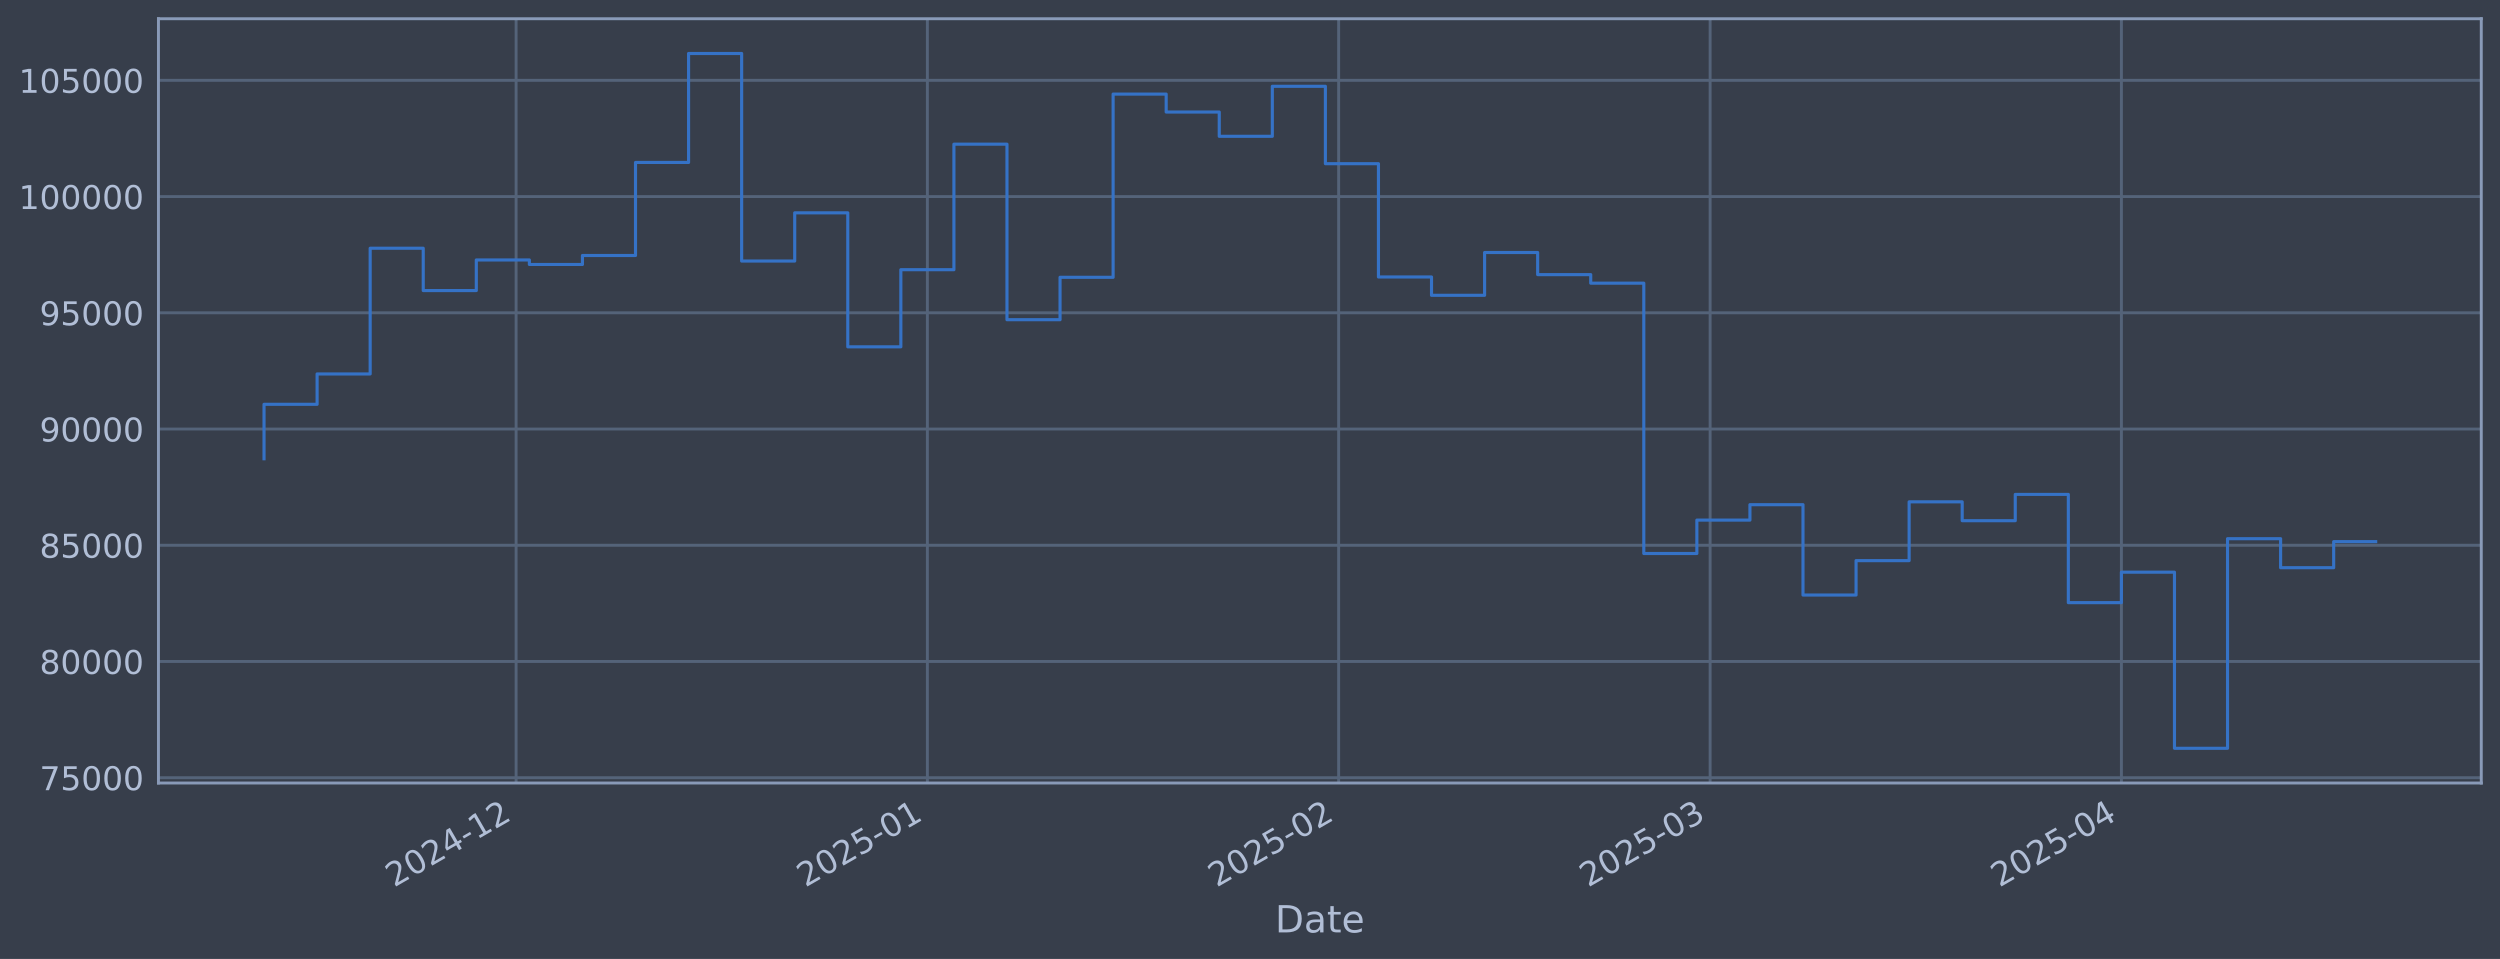
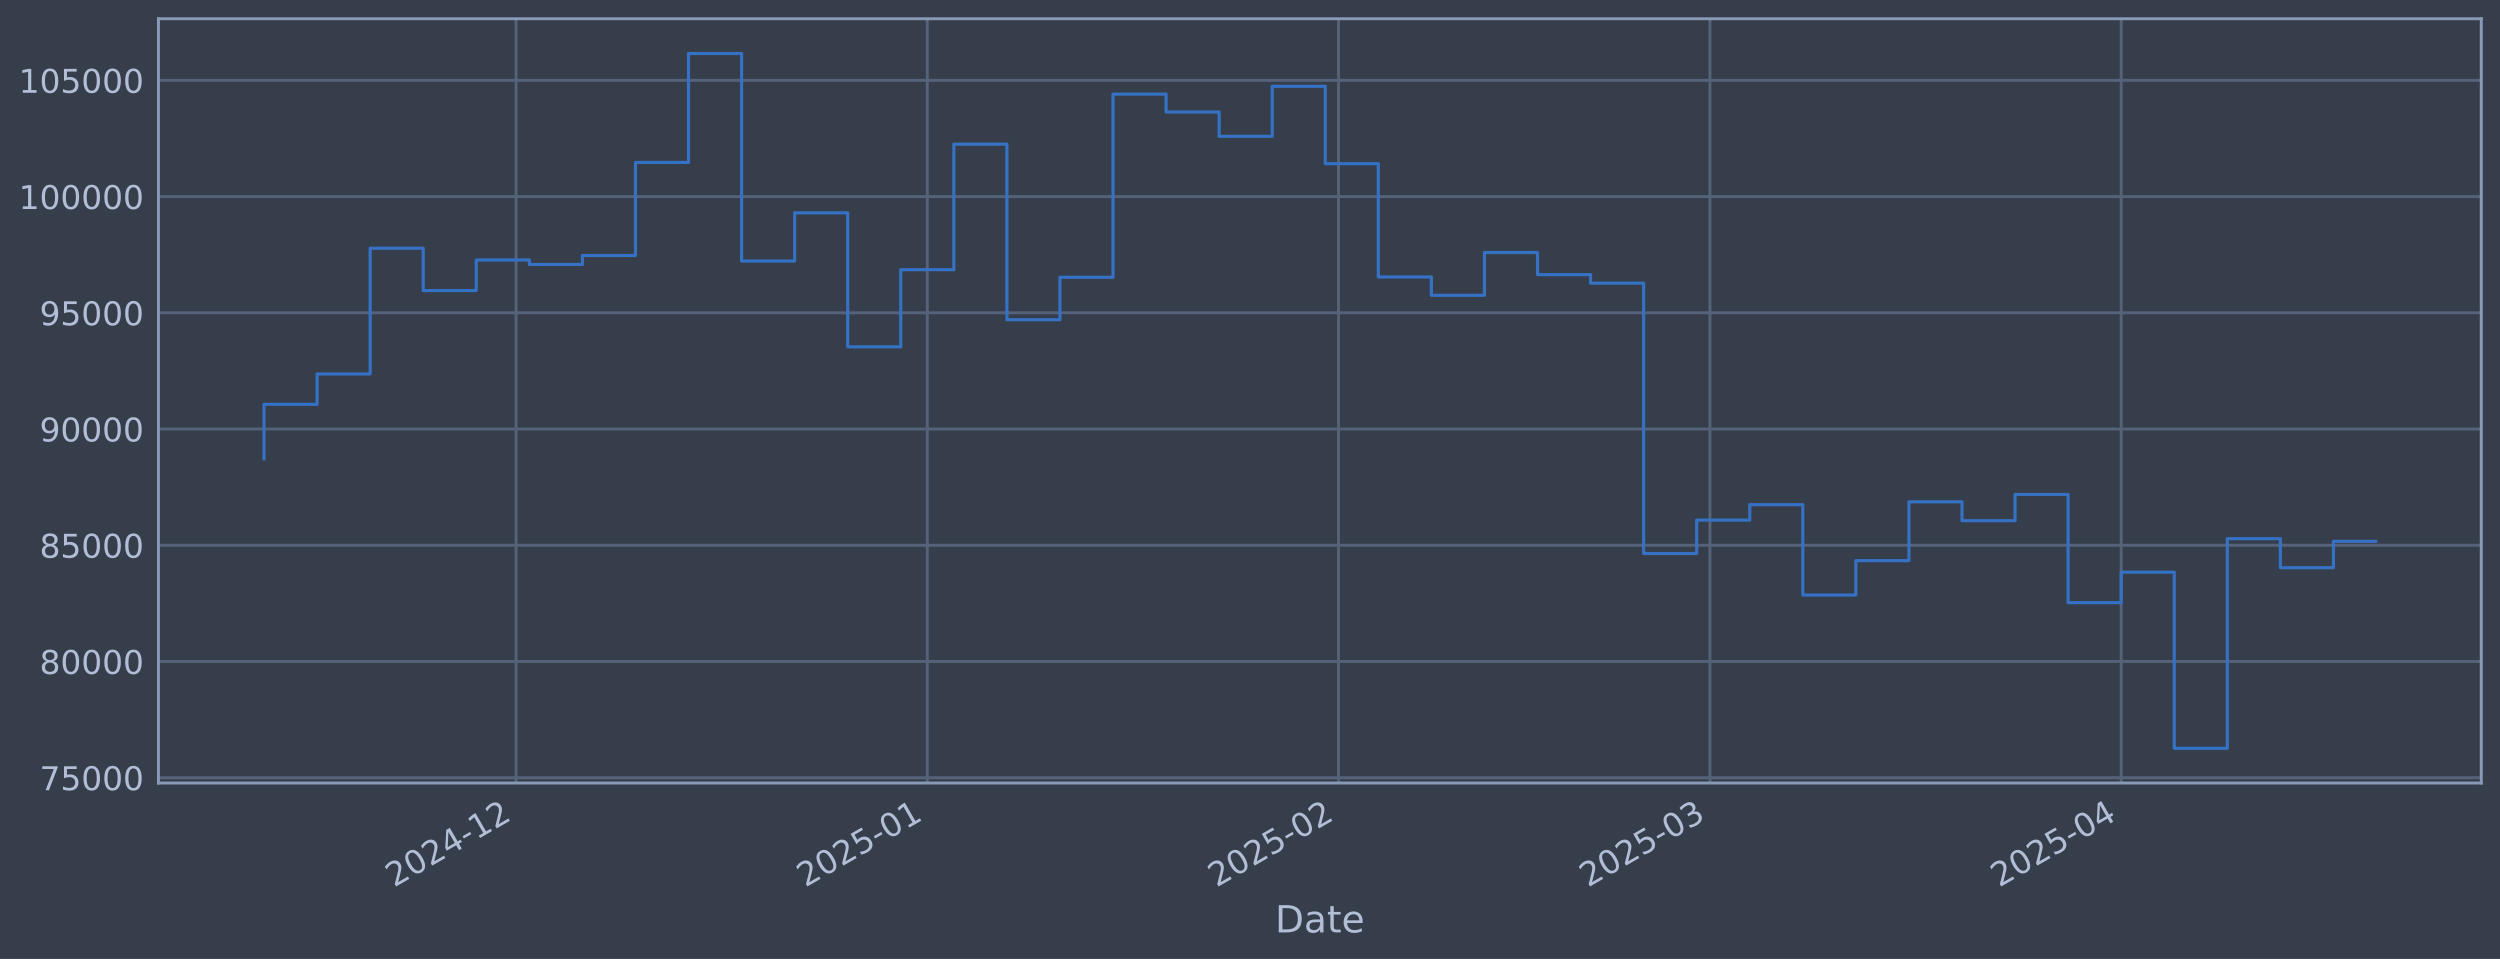
<svg xmlns="http://www.w3.org/2000/svg" xmlns:xlink="http://www.w3.org/1999/xlink" width="960.9pt" height="368.58pt" viewBox="0 0 960.9 368.58" version="1.1">
  <defs>
    <style type="text/css">*{stroke-linejoin: round; stroke-linecap: butt}</style>
  </defs>
  <g id="figure_1">
    <g id="patch_1">
      <path d="M 0 368.58  L 960.9 368.58  L 960.9 0  L 0 0  z " style="fill: #373e4b" />
    </g>
    <g id="axes_1">
      <g id="patch_2">
        <path d="M 60.901 300.96  L 953.701 300.96  L 953.701 7.2  L 60.901 7.2  z " style="fill: #373e4b" />
      </g>
      <g id="matplotlib.axis_1">
        <g id="xtick_1">
          <g id="line2d_1">
-             <path d="M 198.369 300.96  L 198.369 7.2  " clip-path="url(#pe4bf0480d4)" style="fill: none; stroke: #546379; stroke-width: 1.12; stroke-linecap: square" />
+             <path d="M 198.357 300.96  L 198.357 7.2  " clip-path="url(#pc7593f68fa)" style="fill: none; stroke: #546379; stroke-width: 1.12; stroke-linecap: square" />
          </g>
          <g id="line2d_2" />
          <g id="text_1">
-             <g style="fill: #b1bed6" transform="translate(151.4654 341.1745) rotate(-30) scale(0.126 -0.126)">
+             <g style="fill: #b1bed6" transform="translate(151.4541 341.1745) rotate(-30) scale(0.126 -0.126)">
              <defs>
                <path id="DejaVuSans-32" d="M 1228 531  L 3431 531  L 3431 0  L 469 0  L 469 531  Q 828 903 1448 1529  Q 2069 2156 2228 2338  Q 2531 2678 2651 2914  Q 2772 3150 2772 3378  Q 2772 3750 2511 3984  Q 2250 4219 1831 4219  Q 1534 4219 1204 4116  Q 875 4013 500 3803  L 500 4441  Q 881 4594 1212 4672  Q 1544 4750 1819 4750  Q 2544 4750 2975 4387  Q 3406 4025 3406 3419  Q 3406 3131 3298 2873  Q 3191 2616 2906 2266  Q 2828 2175 2409 1742  Q 1991 1309 1228 531  z " transform="scale(0.015625)" />
                <path id="DejaVuSans-30" d="M 2034 4250  Q 1547 4250 1301 3770  Q 1056 3291 1056 2328  Q 1056 1369 1301 889  Q 1547 409 2034 409  Q 2525 409 2770 889  Q 3016 1369 3016 2328  Q 3016 3291 2770 3770  Q 2525 4250 2034 4250  z M 2034 4750  Q 2819 4750 3233 4129  Q 3647 3509 3647 2328  Q 3647 1150 3233 529  Q 2819 -91 2034 -91  Q 1250 -91 836 529  Q 422 1150 422 2328  Q 422 3509 836 4129  Q 1250 4750 2034 4750  z " transform="scale(0.015625)" />
                <path id="DejaVuSans-34" d="M 2419 4116  L 825 1625  L 2419 1625  L 2419 4116  z M 2253 4666  L 3047 4666  L 3047 1625  L 3713 1625  L 3713 1100  L 3047 1100  L 3047 0  L 2419 0  L 2419 1100  L 313 1100  L 313 1709  L 2253 4666  z " transform="scale(0.015625)" />
                <path id="DejaVuSans-2d" d="M 313 2009  L 1997 2009  L 1997 1497  L 313 1497  L 313 2009  z " transform="scale(0.015625)" />
                <path id="DejaVuSans-31" d="M 794 531  L 1825 531  L 1825 4091  L 703 3866  L 703 4441  L 1819 4666  L 2450 4666  L 2450 531  L 3481 531  L 3481 0  L 794 0  L 794 531  z " transform="scale(0.015625)" />
              </defs>
              <use xlink:href="#DejaVuSans-32" />
              <use xlink:href="#DejaVuSans-30" transform="translate(63.62305 0)" />
              <use xlink:href="#DejaVuSans-32" transform="translate(127.2461 0)" />
              <use xlink:href="#DejaVuSans-34" transform="translate(190.8691 0)" />
              <use xlink:href="#DejaVuSans-2d" transform="translate(254.4922 0)" />
              <use xlink:href="#DejaVuSans-31" transform="translate(290.5762 0)" />
              <use xlink:href="#DejaVuSans-32" transform="translate(354.1992 0)" />
            </g>
          </g>
        </g>
        <g id="xtick_2">
          <g id="line2d_3">
-             <path d="M 356.446 300.96  L 356.446 7.2  " clip-path="url(#pe4bf0480d4)" style="fill: none; stroke: #546379; stroke-width: 1.12; stroke-linecap: square" />
+             <path d="M 356.417 300.96  L 356.417 7.2  " clip-path="url(#pc7593f68fa)" style="fill: none; stroke: #546379; stroke-width: 1.12; stroke-linecap: square" />
          </g>
          <g id="line2d_4" />
          <g id="text_2">
-             <g style="fill: #b1bed6" transform="translate(309.5431 341.1745) rotate(-30) scale(0.126 -0.126)">
+             <g style="fill: #b1bed6" transform="translate(309.5134 341.1745) rotate(-30) scale(0.126 -0.126)">
              <defs>
                <path id="DejaVuSans-35" d="M 691 4666  L 3169 4666  L 3169 4134  L 1269 4134  L 1269 2991  Q 1406 3038 1543 3061  Q 1681 3084 1819 3084  Q 2600 3084 3056 2656  Q 3513 2228 3513 1497  Q 3513 744 3044 326  Q 2575 -91 1722 -91  Q 1428 -91 1123 -41  Q 819 9 494 109  L 494 744  Q 775 591 1075 516  Q 1375 441 1709 441  Q 2250 441 2565 725  Q 2881 1009 2881 1497  Q 2881 1984 2565 2268  Q 2250 2553 1709 2553  Q 1456 2553 1204 2497  Q 953 2441 691 2322  L 691 4666  z " transform="scale(0.015625)" />
              </defs>
              <use xlink:href="#DejaVuSans-32" />
              <use xlink:href="#DejaVuSans-30" transform="translate(63.62305 0)" />
              <use xlink:href="#DejaVuSans-32" transform="translate(127.2461 0)" />
              <use xlink:href="#DejaVuSans-35" transform="translate(190.8691 0)" />
              <use xlink:href="#DejaVuSans-2d" transform="translate(254.4922 0)" />
              <use xlink:href="#DejaVuSans-30" transform="translate(290.5762 0)" />
              <use xlink:href="#DejaVuSans-31" transform="translate(354.1992 0)" />
            </g>
          </g>
        </g>
        <g id="xtick_3">
          <g id="line2d_5">
-             <path d="M 514.524 300.96  L 514.524 7.2  " clip-path="url(#pe4bf0480d4)" style="fill: none; stroke: #546379; stroke-width: 1.12; stroke-linecap: square" />
+             <path d="M 514.476 300.96  L 514.476 7.2  " clip-path="url(#pc7593f68fa)" style="fill: none; stroke: #546379; stroke-width: 1.12; stroke-linecap: square" />
          </g>
          <g id="line2d_6" />
          <g id="text_3">
-             <g style="fill: #b1bed6" transform="translate(467.6208 341.1745) rotate(-30) scale(0.126 -0.126)">
+             <g style="fill: #b1bed6" transform="translate(467.5727 341.1745) rotate(-30) scale(0.126 -0.126)">
              <use xlink:href="#DejaVuSans-32" />
              <use xlink:href="#DejaVuSans-30" transform="translate(63.62305 0)" />
              <use xlink:href="#DejaVuSans-32" transform="translate(127.2461 0)" />
              <use xlink:href="#DejaVuSans-35" transform="translate(190.8691 0)" />
              <use xlink:href="#DejaVuSans-2d" transform="translate(254.4922 0)" />
              <use xlink:href="#DejaVuSans-30" transform="translate(290.5762 0)" />
              <use xlink:href="#DejaVuSans-32" transform="translate(354.1992 0)" />
            </g>
          </g>
        </g>
        <g id="xtick_4">
          <g id="line2d_7">
-             <path d="M 657.304 300.96  L 657.304 7.2  " clip-path="url(#pe4bf0480d4)" style="fill: none; stroke: #546379; stroke-width: 1.12; stroke-linecap: square" />
+             <path d="M 657.239 300.96  L 657.239 7.2  " clip-path="url(#pc7593f68fa)" style="fill: none; stroke: #546379; stroke-width: 1.12; stroke-linecap: square" />
          </g>
          <g id="line2d_8" />
          <g id="text_4">
-             <g style="fill: #b1bed6" transform="translate(610.4007 341.1745) rotate(-30) scale(0.126 -0.126)">
+             <g style="fill: #b1bed6" transform="translate(610.3359 341.1745) rotate(-30) scale(0.126 -0.126)">
              <defs>
                <path id="DejaVuSans-33" d="M 2597 2516  Q 3050 2419 3304 2112  Q 3559 1806 3559 1356  Q 3559 666 3084 287  Q 2609 -91 1734 -91  Q 1441 -91 1130 -33  Q 819 25 488 141  L 488 750  Q 750 597 1062 519  Q 1375 441 1716 441  Q 2309 441 2620 675  Q 2931 909 2931 1356  Q 2931 1769 2642 2001  Q 2353 2234 1838 2234  L 1294 2234  L 1294 2753  L 1863 2753  Q 2328 2753 2575 2939  Q 2822 3125 2822 3475  Q 2822 3834 2567 4026  Q 2313 4219 1838 4219  Q 1578 4219 1281 4162  Q 984 4106 628 3988  L 628 4550  Q 988 4650 1302 4700  Q 1616 4750 1894 4750  Q 2613 4750 3031 4423  Q 3450 4097 3450 3541  Q 3450 3153 3228 2886  Q 3006 2619 2597 2516  z " transform="scale(0.015625)" />
              </defs>
              <use xlink:href="#DejaVuSans-32" />
              <use xlink:href="#DejaVuSans-30" transform="translate(63.62305 0)" />
              <use xlink:href="#DejaVuSans-32" transform="translate(127.2461 0)" />
              <use xlink:href="#DejaVuSans-35" transform="translate(190.8691 0)" />
              <use xlink:href="#DejaVuSans-2d" transform="translate(254.4922 0)" />
              <use xlink:href="#DejaVuSans-30" transform="translate(290.5762 0)" />
              <use xlink:href="#DejaVuSans-33" transform="translate(354.1992 0)" />
            </g>
          </g>
        </g>
        <g id="xtick_5">
          <g id="line2d_9">
-             <path d="M 815.382 300.96  L 815.382 7.2  " clip-path="url(#pe4bf0480d4)" style="fill: none; stroke: #546379; stroke-width: 1.12; stroke-linecap: square" />
+             <path d="M 815.298 300.96  L 815.298 7.2  " clip-path="url(#pc7593f68fa)" style="fill: none; stroke: #546379; stroke-width: 1.12; stroke-linecap: square" />
          </g>
          <g id="line2d_10" />
          <g id="text_5">
-             <g style="fill: #b1bed6" transform="translate(768.4784 341.1745) rotate(-30) scale(0.126 -0.126)">
+             <g style="fill: #b1bed6" transform="translate(768.3952 341.1745) rotate(-30) scale(0.126 -0.126)">
              <use xlink:href="#DejaVuSans-32" />
              <use xlink:href="#DejaVuSans-30" transform="translate(63.62305 0)" />
              <use xlink:href="#DejaVuSans-32" transform="translate(127.2461 0)" />
              <use xlink:href="#DejaVuSans-35" transform="translate(190.8691 0)" />
              <use xlink:href="#DejaVuSans-2d" transform="translate(254.4922 0)" />
              <use xlink:href="#DejaVuSans-30" transform="translate(290.5762 0)" />
              <use xlink:href="#DejaVuSans-34" transform="translate(354.1992 0)" />
            </g>
          </g>
        </g>
        <g id="text_6">
          <g style="fill: #b1bed6" transform="translate(490.0914 358.3856) scale(0.144 -0.144)">
            <defs>
              <path id="DejaVuSans-44" d="M 1259 4147  L 1259 519  L 2022 519  Q 2988 519 3436 956  Q 3884 1394 3884 2338  Q 3884 3275 3436 3711  Q 2988 4147 2022 4147  L 1259 4147  z M 628 4666  L 1925 4666  Q 3281 4666 3915 4102  Q 4550 3538 4550 2338  Q 4550 1131 3912 565  Q 3275 0 1925 0  L 628 0  L 628 4666  z " transform="scale(0.015625)" />
              <path id="DejaVuSans-61" d="M 2194 1759  Q 1497 1759 1228 1600  Q 959 1441 959 1056  Q 959 750 1161 570  Q 1363 391 1709 391  Q 2188 391 2477 730  Q 2766 1069 2766 1631  L 2766 1759  L 2194 1759  z M 3341 1997  L 3341 0  L 2766 0  L 2766 531  Q 2569 213 2275 61  Q 1981 -91 1556 -91  Q 1019 -91 701 211  Q 384 513 384 1019  Q 384 1609 779 1909  Q 1175 2209 1959 2209  L 2766 2209  L 2766 2266  Q 2766 2663 2505 2880  Q 2244 3097 1772 3097  Q 1472 3097 1187 3025  Q 903 2953 641 2809  L 641 3341  Q 956 3463 1253 3523  Q 1550 3584 1831 3584  Q 2591 3584 2966 3190  Q 3341 2797 3341 1997  z " transform="scale(0.015625)" />
              <path id="DejaVuSans-74" d="M 1172 4494  L 1172 3500  L 2356 3500  L 2356 3053  L 1172 3053  L 1172 1153  Q 1172 725 1289 603  Q 1406 481 1766 481  L 2356 481  L 2356 0  L 1766 0  Q 1100 0 847 248  Q 594 497 594 1153  L 594 3053  L 172 3053  L 172 3500  L 594 3500  L 594 4494  L 1172 4494  z " transform="scale(0.015625)" />
              <path id="DejaVuSans-65" d="M 3597 1894  L 3597 1613  L 953 1613  Q 991 1019 1311 708  Q 1631 397 2203 397  Q 2534 397 2845 478  Q 3156 559 3463 722  L 3463 178  Q 3153 47 2828 -22  Q 2503 -91 2169 -91  Q 1331 -91 842 396  Q 353 884 353 1716  Q 353 2575 817 3079  Q 1281 3584 2069 3584  Q 2775 3584 3186 3129  Q 3597 2675 3597 1894  z M 3022 2063  Q 3016 2534 2758 2815  Q 2500 3097 2075 3097  Q 1594 3097 1305 2825  Q 1016 2553 972 2059  L 3022 2063  z " transform="scale(0.015625)" />
            </defs>
            <use xlink:href="#DejaVuSans-44" />
            <use xlink:href="#DejaVuSans-61" transform="translate(77.00195 0)" />
            <use xlink:href="#DejaVuSans-74" transform="translate(138.2812 0)" />
            <use xlink:href="#DejaVuSans-65" transform="translate(177.4902 0)" />
          </g>
        </g>
      </g>
      <g id="matplotlib.axis_2">
        <g id="ytick_1">
          <g id="line2d_11">
-             <path d="M 60.901 298.924  L 953.701 298.924  " clip-path="url(#pe4bf0480d4)" style="fill: none; stroke: #546379; stroke-width: 1.12; stroke-linecap: square" />
+             <path d="M 60.901 298.924  L 953.701 298.924  " clip-path="url(#pc7593f68fa)" style="fill: none; stroke: #546379; stroke-width: 1.12; stroke-linecap: square" />
          </g>
          <g id="line2d_12" />
          <g id="text_7">
            <g style="fill: #b1bed6" transform="translate(15.21675 303.7108) scale(0.126 -0.126)">
              <defs>
                <path id="DejaVuSans-37" d="M 525 4666  L 3525 4666  L 3525 4397  L 1831 0  L 1172 0  L 2766 4134  L 525 4134  L 525 4666  z " transform="scale(0.015625)" />
              </defs>
              <use xlink:href="#DejaVuSans-37" />
              <use xlink:href="#DejaVuSans-35" transform="translate(63.62305 0)" />
              <use xlink:href="#DejaVuSans-30" transform="translate(127.2461 0)" />
              <use xlink:href="#DejaVuSans-30" transform="translate(190.8691 0)" />
              <use xlink:href="#DejaVuSans-30" transform="translate(254.4922 0)" />
            </g>
          </g>
        </g>
        <g id="ytick_2">
          <g id="line2d_13">
-             <path d="M 60.901 254.25  L 953.701 254.25  " clip-path="url(#pe4bf0480d4)" style="fill: none; stroke: #546379; stroke-width: 1.12; stroke-linecap: square" />
+             <path d="M 60.901 254.25  L 953.701 254.25  " clip-path="url(#pc7593f68fa)" style="fill: none; stroke: #546379; stroke-width: 1.12; stroke-linecap: square" />
          </g>
          <g id="line2d_14" />
          <g id="text_8">
            <g style="fill: #b1bed6" transform="translate(15.21675 259.037) scale(0.126 -0.126)">
              <defs>
                <path id="DejaVuSans-38" d="M 2034 2216  Q 1584 2216 1326 1975  Q 1069 1734 1069 1313  Q 1069 891 1326 650  Q 1584 409 2034 409  Q 2484 409 2743 651  Q 3003 894 3003 1313  Q 3003 1734 2745 1975  Q 2488 2216 2034 2216  z M 1403 2484  Q 997 2584 770 2862  Q 544 3141 544 3541  Q 544 4100 942 4425  Q 1341 4750 2034 4750  Q 2731 4750 3128 4425  Q 3525 4100 3525 3541  Q 3525 3141 3298 2862  Q 3072 2584 2669 2484  Q 3125 2378 3379 2068  Q 3634 1759 3634 1313  Q 3634 634 3220 271  Q 2806 -91 2034 -91  Q 1263 -91 848 271  Q 434 634 434 1313  Q 434 1759 690 2068  Q 947 2378 1403 2484  z M 1172 3481  Q 1172 3119 1398 2916  Q 1625 2713 2034 2713  Q 2441 2713 2670 2916  Q 2900 3119 2900 3481  Q 2900 3844 2670 4047  Q 2441 4250 2034 4250  Q 1625 4250 1398 4047  Q 1172 3844 1172 3481  z " transform="scale(0.015625)" />
              </defs>
              <use xlink:href="#DejaVuSans-38" />
              <use xlink:href="#DejaVuSans-30" transform="translate(63.62305 0)" />
              <use xlink:href="#DejaVuSans-30" transform="translate(127.2461 0)" />
              <use xlink:href="#DejaVuSans-30" transform="translate(190.8691 0)" />
              <use xlink:href="#DejaVuSans-30" transform="translate(254.4922 0)" />
            </g>
          </g>
        </g>
        <g id="ytick_3">
          <g id="line2d_15">
-             <path d="M 60.901 209.576  L 953.701 209.576  " clip-path="url(#pe4bf0480d4)" style="fill: none; stroke: #546379; stroke-width: 1.12; stroke-linecap: square" />
+             <path d="M 60.901 209.576  L 953.701 209.576  " clip-path="url(#pc7593f68fa)" style="fill: none; stroke: #546379; stroke-width: 1.12; stroke-linecap: square" />
          </g>
          <g id="line2d_16" />
          <g id="text_9">
            <g style="fill: #b1bed6" transform="translate(15.21675 214.3633) scale(0.126 -0.126)">
              <use xlink:href="#DejaVuSans-38" />
              <use xlink:href="#DejaVuSans-35" transform="translate(63.62305 0)" />
              <use xlink:href="#DejaVuSans-30" transform="translate(127.2461 0)" />
              <use xlink:href="#DejaVuSans-30" transform="translate(190.8691 0)" />
              <use xlink:href="#DejaVuSans-30" transform="translate(254.4922 0)" />
            </g>
          </g>
        </g>
        <g id="ytick_4">
          <g id="line2d_17">
-             <path d="M 60.901 164.903  L 953.701 164.903  " clip-path="url(#pe4bf0480d4)" style="fill: none; stroke: #546379; stroke-width: 1.12; stroke-linecap: square" />
+             <path d="M 60.901 164.903  L 953.701 164.903  " clip-path="url(#pc7593f68fa)" style="fill: none; stroke: #546379; stroke-width: 1.12; stroke-linecap: square" />
          </g>
          <g id="line2d_18" />
          <g id="text_10">
            <g style="fill: #b1bed6" transform="translate(15.21675 169.6896) scale(0.126 -0.126)">
              <defs>
                <path id="DejaVuSans-39" d="M 703 97  L 703 672  Q 941 559 1184 500  Q 1428 441 1663 441  Q 2288 441 2617 861  Q 2947 1281 2994 2138  Q 2813 1869 2534 1725  Q 2256 1581 1919 1581  Q 1219 1581 811 2004  Q 403 2428 403 3163  Q 403 3881 828 4315  Q 1253 4750 1959 4750  Q 2769 4750 3195 4129  Q 3622 3509 3622 2328  Q 3622 1225 3098 567  Q 2575 -91 1691 -91  Q 1453 -91 1209 -44  Q 966 3 703 97  z M 1959 2075  Q 2384 2075 2632 2365  Q 2881 2656 2881 3163  Q 2881 3666 2632 3958  Q 2384 4250 1959 4250  Q 1534 4250 1286 3958  Q 1038 3666 1038 3163  Q 1038 2656 1286 2365  Q 1534 2075 1959 2075  z " transform="scale(0.015625)" />
              </defs>
              <use xlink:href="#DejaVuSans-39" />
              <use xlink:href="#DejaVuSans-30" transform="translate(63.62305 0)" />
              <use xlink:href="#DejaVuSans-30" transform="translate(127.2461 0)" />
              <use xlink:href="#DejaVuSans-30" transform="translate(190.8691 0)" />
              <use xlink:href="#DejaVuSans-30" transform="translate(254.4922 0)" />
            </g>
          </g>
        </g>
        <g id="ytick_5">
          <g id="line2d_19">
-             <path d="M 60.901 120.229  L 953.701 120.229  " clip-path="url(#pe4bf0480d4)" style="fill: none; stroke: #546379; stroke-width: 1.12; stroke-linecap: square" />
+             <path d="M 60.901 120.229  L 953.701 120.229  " clip-path="url(#pc7593f68fa)" style="fill: none; stroke: #546379; stroke-width: 1.12; stroke-linecap: square" />
          </g>
          <g id="line2d_20" />
          <g id="text_11">
            <g style="fill: #b1bed6" transform="translate(15.21675 125.0159) scale(0.126 -0.126)">
              <use xlink:href="#DejaVuSans-39" />
              <use xlink:href="#DejaVuSans-35" transform="translate(63.62305 0)" />
              <use xlink:href="#DejaVuSans-30" transform="translate(127.2461 0)" />
              <use xlink:href="#DejaVuSans-30" transform="translate(190.8691 0)" />
              <use xlink:href="#DejaVuSans-30" transform="translate(254.4922 0)" />
            </g>
          </g>
        </g>
        <g id="ytick_6">
          <g id="line2d_21">
-             <path d="M 60.901 75.555  L 953.701 75.555  " clip-path="url(#pe4bf0480d4)" style="fill: none; stroke: #546379; stroke-width: 1.12; stroke-linecap: square" />
+             <path d="M 60.901 75.555  L 953.701 75.555  " clip-path="url(#pc7593f68fa)" style="fill: none; stroke: #546379; stroke-width: 1.12; stroke-linecap: square" />
          </g>
          <g id="line2d_22" />
          <g id="text_12">
            <g style="fill: #b1bed6" transform="translate(7.2 80.34213) scale(0.126 -0.126)">
              <use xlink:href="#DejaVuSans-31" />
              <use xlink:href="#DejaVuSans-30" transform="translate(63.62305 0)" />
              <use xlink:href="#DejaVuSans-30" transform="translate(127.2461 0)" />
              <use xlink:href="#DejaVuSans-30" transform="translate(190.8691 0)" />
              <use xlink:href="#DejaVuSans-30" transform="translate(254.4922 0)" />
              <use xlink:href="#DejaVuSans-30" transform="translate(318.1152 0)" />
            </g>
          </g>
        </g>
        <g id="ytick_7">
          <g id="line2d_23">
-             <path d="M 60.901 30.881  L 953.701 30.881  " clip-path="url(#pe4bf0480d4)" style="fill: none; stroke: #546379; stroke-width: 1.12; stroke-linecap: square" />
+             <path d="M 60.901 30.881  L 953.701 30.881  " clip-path="url(#pc7593f68fa)" style="fill: none; stroke: #546379; stroke-width: 1.12; stroke-linecap: square" />
          </g>
          <g id="line2d_24" />
          <g id="text_13">
            <g style="fill: #b1bed6" transform="translate(7.2 35.6684) scale(0.126 -0.126)">
              <use xlink:href="#DejaVuSans-31" />
              <use xlink:href="#DejaVuSans-30" transform="translate(63.62305 0)" />
              <use xlink:href="#DejaVuSans-35" transform="translate(127.2461 0)" />
              <use xlink:href="#DejaVuSans-30" transform="translate(190.8691 0)" />
              <use xlink:href="#DejaVuSans-30" transform="translate(254.4922 0)" />
              <use xlink:href="#DejaVuSans-30" transform="translate(318.1152 0)" />
            </g>
          </g>
        </g>
      </g>
      <g id="line2d_25">
-         <path d="M 101.482 176.341  L 101.482 155.403  L 121.879 155.403  L 121.879 143.732  L 142.277 143.732  L 142.277 95.418  L 162.674 95.418  L 162.674 111.678  L 183.071 111.678  L 183.071 99.915  L 203.468 99.915  L 203.468 101.649  L 223.865 101.649  L 223.865 98.2  L 244.262 98.2  L 244.262 62.443  L 264.659 62.443  L 264.659 20.553  L 285.056 20.553  L 285.056 100.335  L 305.454 100.335  L 305.454 81.808  L 325.851 81.808  L 325.851 133.306  L 346.248 133.306  L 346.248 103.667  L 366.645 103.667  L 366.645 55.422  L 387.042 55.422  L 387.042 122.885  L 407.439 122.885  L 407.439 106.584  L 427.836 106.584  L 427.836 36.163  L 448.233 36.163  L 448.233 43.059  L 468.631 43.059  L 468.631 52.391  L 489.028 52.391  L 489.028 33.169  L 509.425 33.169  L 509.425 62.915  L 529.822 62.915  L 529.822 106.463  L 550.219 106.463  L 550.219 113.51  L 570.616 113.51  L 570.616 97.056  L 591.013 97.056  L 591.013 105.551  L 611.41 105.551  L 611.41 108.839  L 631.808 108.839  L 631.808 212.74  L 652.205 212.74  L 652.205 199.911  L 672.602 199.911  L 672.602 193.981  L 692.999 193.981  L 692.999 228.703  L 713.396 228.703  L 713.396 215.477  L 733.793 215.477  L 733.793 192.89  L 754.19 192.89  L 754.19 200.132  L 774.587 200.132  L 774.587 190.029  L 794.985 190.029  L 794.985 231.635  L 815.382 231.635  L 815.382 219.923  L 835.779 219.923  L 835.779 287.607  L 856.176 287.607  L 856.176 207.045  L 876.573 207.045  L 876.573 218.211  L 896.97 218.211  L 896.97 208.193  L 913.119 208.193  " clip-path="url(#pe4bf0480d4)" style="fill: none; stroke: #3572c6; stroke-width: 1.2; stroke-linecap: square" />
+         <path d="M 101.482 176.341  L 101.482 155.403  L 121.877 155.403  L 121.877 143.732  L 142.272 143.732  L 142.272 95.418  L 162.667 95.418  L 162.667 111.678  L 183.061 111.678  L 183.061 99.915  L 203.456 99.915  L 203.456 101.649  L 223.851 101.649  L 223.851 98.2  L 244.246 98.2  L 244.246 62.443  L 264.64 62.443  L 264.64 20.553  L 285.035 20.553  L 285.035 100.335  L 305.43 100.335  L 305.43 81.808  L 325.825 81.808  L 325.825 133.306  L 346.219 133.306  L 346.219 103.667  L 366.614 103.667  L 366.614 55.422  L 387.009 55.422  L 387.009 122.885  L 407.404 122.885  L 407.404 106.584  L 427.798 106.584  L 427.798 36.163  L 448.193 36.163  L 448.193 43.059  L 468.588 43.059  L 468.588 52.391  L 488.983 52.391  L 488.983 33.169  L 509.377 33.169  L 509.377 62.915  L 529.772 62.915  L 529.772 106.463  L 550.167 106.463  L 550.167 113.51  L 570.562 113.51  L 570.562 97.056  L 590.956 97.056  L 590.956 105.551  L 611.351 105.551  L 611.351 108.839  L 631.746 108.839  L 631.746 212.74  L 652.14 212.74  L 652.14 199.911  L 672.535 199.911  L 672.535 193.981  L 692.93 193.981  L 692.93 228.703  L 713.325 228.703  L 713.325 215.477  L 733.719 215.477  L 733.719 192.89  L 754.114 192.89  L 754.114 200.132  L 774.509 200.132  L 774.509 190.029  L 794.904 190.029  L 794.904 231.635  L 815.298 231.635  L 815.298 219.923  L 835.693 219.923  L 835.693 287.607  L 856.088 287.607  L 856.088 207.045  L 876.483 207.045  L 876.483 218.211  L 896.877 218.211  L 896.877 208.067  L 913.119 208.067  " clip-path="url(#pc7593f68fa)" style="fill: none; stroke: #3572c6; stroke-width: 1.2; stroke-linecap: square" />
      </g>
      <g id="patch_3">
        <path d="M 60.901 300.96  L 60.901 7.2  " style="fill: none; stroke: #899ab8; stroke-width: 1.12; stroke-linejoin: miter; stroke-linecap: square" />
      </g>
      <g id="patch_4">
        <path d="M 953.701 300.96  L 953.701 7.2  " style="fill: none; stroke: #899ab8; stroke-width: 1.12; stroke-linejoin: miter; stroke-linecap: square" />
      </g>
      <g id="patch_5">
        <path d="M 60.901 300.96  L 953.701 300.96  " style="fill: none; stroke: #899ab8; stroke-width: 1.12; stroke-linejoin: miter; stroke-linecap: square" />
      </g>
      <g id="patch_6">
        <path d="M 60.901 7.2  L 953.701 7.2  " style="fill: none; stroke: #899ab8; stroke-width: 1.12; stroke-linejoin: miter; stroke-linecap: square" />
      </g>
    </g>
  </g>
  <defs>
-     <clipPath id="pe4bf0480d4">
+     <clipPath id="pc7593f68fa">
      <rect x="60.901" y="7.2" width="892.8" height="293.76" />
    </clipPath>
  </defs>
</svg>
